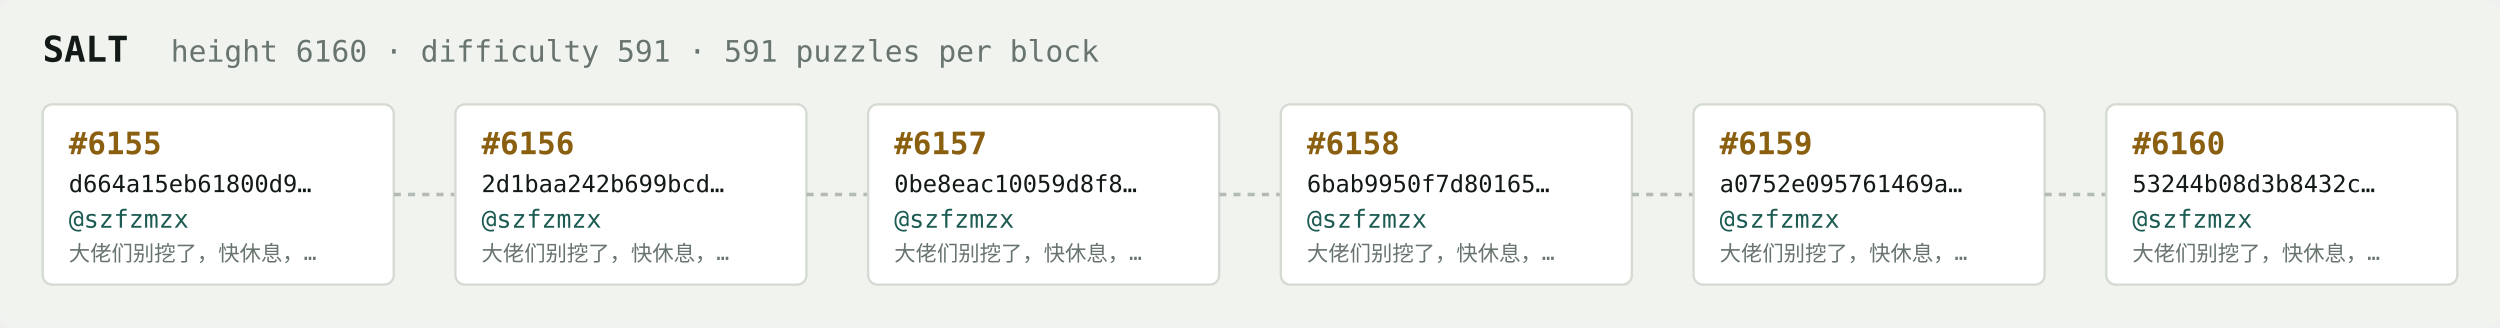
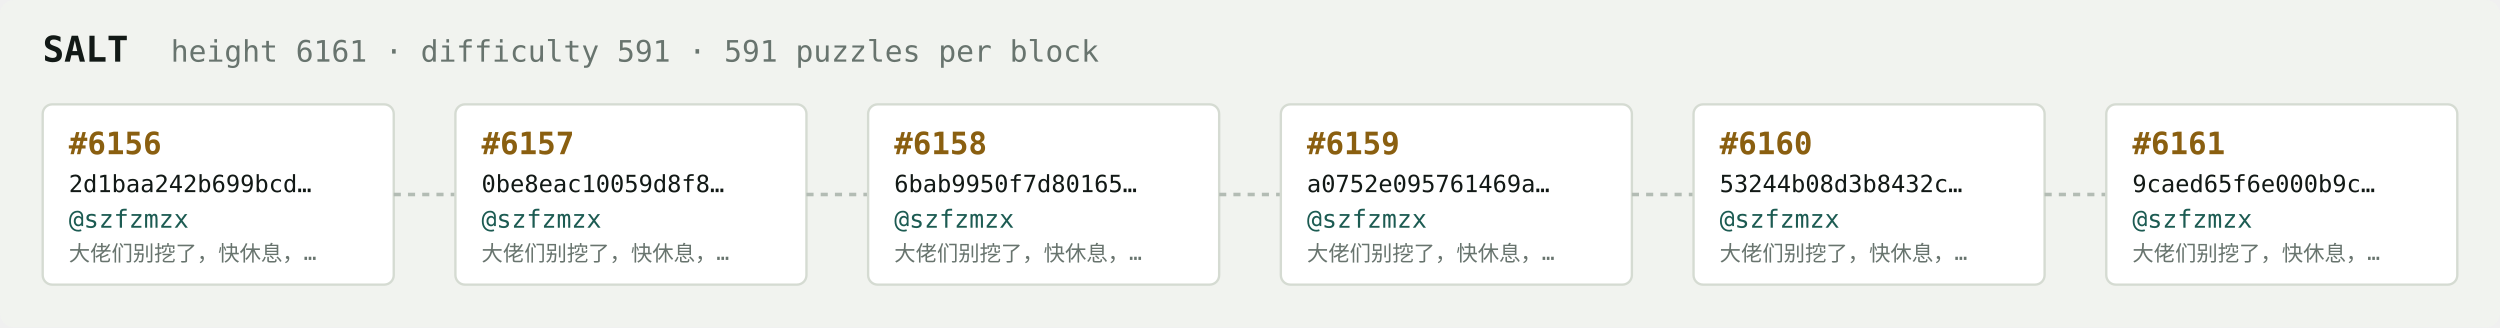
<svg xmlns="http://www.w3.org/2000/svg" width="1054" height="138" viewBox="0 0 1054 138" font-family="ui-monospace,SFMono-Regular,Menlo,monospace">
  <rect fill="#f1f3ef" width="1054" height="138" rx="6" />
  <text x="18" y="26" fill="#121916" font-size="15" font-weight="700">SALT</text>
-   <text x="72" y="26" fill="#68746e" font-size="12.5">height 6160 · difficulty 591 · 591 puzzles per block</text>
+   <text x="72" y="26" fill="#68746e" font-size="12.5">height 6161 · difficulty 591 · 591 puzzles per block</text>
  <rect x="18" y="44" width="148" height="76" rx="4" fill="#ffffff" stroke="#d5dbd2" stroke-width="1" />
-   <text x="29" y="65" fill="#8a5f10" font-size="13" font-weight="700">#6155</text>
-   <text x="29" y="81" fill="#121916" font-size="10">d664a15eb61800d9…</text>
+   <text x="29" y="65" fill="#8a5f10" font-size="13" font-weight="700">#6156</text>
+   <text x="29" y="81" fill="#121916" font-size="10">2d1baa242b699bcd…</text>
  <text x="29" y="96" fill="#1c5b52" font-size="10.5">@szfzmzx</text>
  <text x="29" y="110" fill="#68746e" font-size="9">大佬们别挖了，快休息，…</text>
  <line x1="166" y1="82.0" x2="192" y2="82.0" stroke="#b3bcb4" stroke-width="1.5" stroke-dasharray="3 3" />
  <rect x="192" y="44" width="148" height="76" rx="4" fill="#ffffff" stroke="#d5dbd2" stroke-width="1" />
-   <text x="203" y="65" fill="#8a5f10" font-size="13" font-weight="700">#6156</text>
-   <text x="203" y="81" fill="#121916" font-size="10">2d1baa242b699bcd…</text>
+   <text x="203" y="65" fill="#8a5f10" font-size="13" font-weight="700">#6157</text>
+   <text x="203" y="81" fill="#121916" font-size="10">0be8eac10059d8f8…</text>
  <text x="203" y="96" fill="#1c5b52" font-size="10.5">@szfzmzx</text>
  <text x="203" y="110" fill="#68746e" font-size="9">大佬们别挖了，快休息，…</text>
  <line x1="340" y1="82.0" x2="366" y2="82.0" stroke="#b3bcb4" stroke-width="1.5" stroke-dasharray="3 3" />
  <rect x="366" y="44" width="148" height="76" rx="4" fill="#ffffff" stroke="#d5dbd2" stroke-width="1" />
-   <text x="377" y="65" fill="#8a5f10" font-size="13" font-weight="700">#6157</text>
-   <text x="377" y="81" fill="#121916" font-size="10">0be8eac10059d8f8…</text>
+   <text x="377" y="65" fill="#8a5f10" font-size="13" font-weight="700">#6158</text>
+   <text x="377" y="81" fill="#121916" font-size="10">6bab9950f7d80165…</text>
  <text x="377" y="96" fill="#1c5b52" font-size="10.5">@szfzmzx</text>
  <text x="377" y="110" fill="#68746e" font-size="9">大佬们别挖了，快休息，…</text>
  <line x1="514" y1="82.0" x2="540" y2="82.0" stroke="#b3bcb4" stroke-width="1.5" stroke-dasharray="3 3" />
  <rect x="540" y="44" width="148" height="76" rx="4" fill="#ffffff" stroke="#d5dbd2" stroke-width="1" />
-   <text x="551" y="65" fill="#8a5f10" font-size="13" font-weight="700">#6158</text>
-   <text x="551" y="81" fill="#121916" font-size="10">6bab9950f7d80165…</text>
+   <text x="551" y="65" fill="#8a5f10" font-size="13" font-weight="700">#6159</text>
+   <text x="551" y="81" fill="#121916" font-size="10">a0752e095761469a…</text>
  <text x="551" y="96" fill="#1c5b52" font-size="10.5">@szfzmzx</text>
  <text x="551" y="110" fill="#68746e" font-size="9">大佬们别挖了，快休息，…</text>
  <line x1="688" y1="82.0" x2="714" y2="82.0" stroke="#b3bcb4" stroke-width="1.5" stroke-dasharray="3 3" />
  <rect x="714" y="44" width="148" height="76" rx="4" fill="#ffffff" stroke="#d5dbd2" stroke-width="1" />
-   <text x="725" y="65" fill="#8a5f10" font-size="13" font-weight="700">#6159</text>
-   <text x="725" y="81" fill="#121916" font-size="10">a0752e095761469a…</text>
+   <text x="725" y="65" fill="#8a5f10" font-size="13" font-weight="700">#6160</text>
+   <text x="725" y="81" fill="#121916" font-size="10">53244b08d3b8432c…</text>
  <text x="725" y="96" fill="#1c5b52" font-size="10.5">@szfzmzx</text>
  <text x="725" y="110" fill="#68746e" font-size="9">大佬们别挖了，快休息，…</text>
  <line x1="862" y1="82.0" x2="888" y2="82.0" stroke="#b3bcb4" stroke-width="1.5" stroke-dasharray="3 3" />
  <rect x="888" y="44" width="148" height="76" rx="4" fill="#ffffff" stroke="#d5dbd2" stroke-width="1" />
-   <text x="899" y="65" fill="#8a5f10" font-size="13" font-weight="700">#6160</text>
-   <text x="899" y="81" fill="#121916" font-size="10">53244b08d3b8432c…</text>
+   <text x="899" y="65" fill="#8a5f10" font-size="13" font-weight="700">#6161</text>
+   <text x="899" y="81" fill="#121916" font-size="10">9caed65f6e000b9c…</text>
  <text x="899" y="96" fill="#1c5b52" font-size="10.5">@szfzmzx</text>
  <text x="899" y="110" fill="#68746e" font-size="9">大佬们别挖了，快休息，…</text>
</svg>
